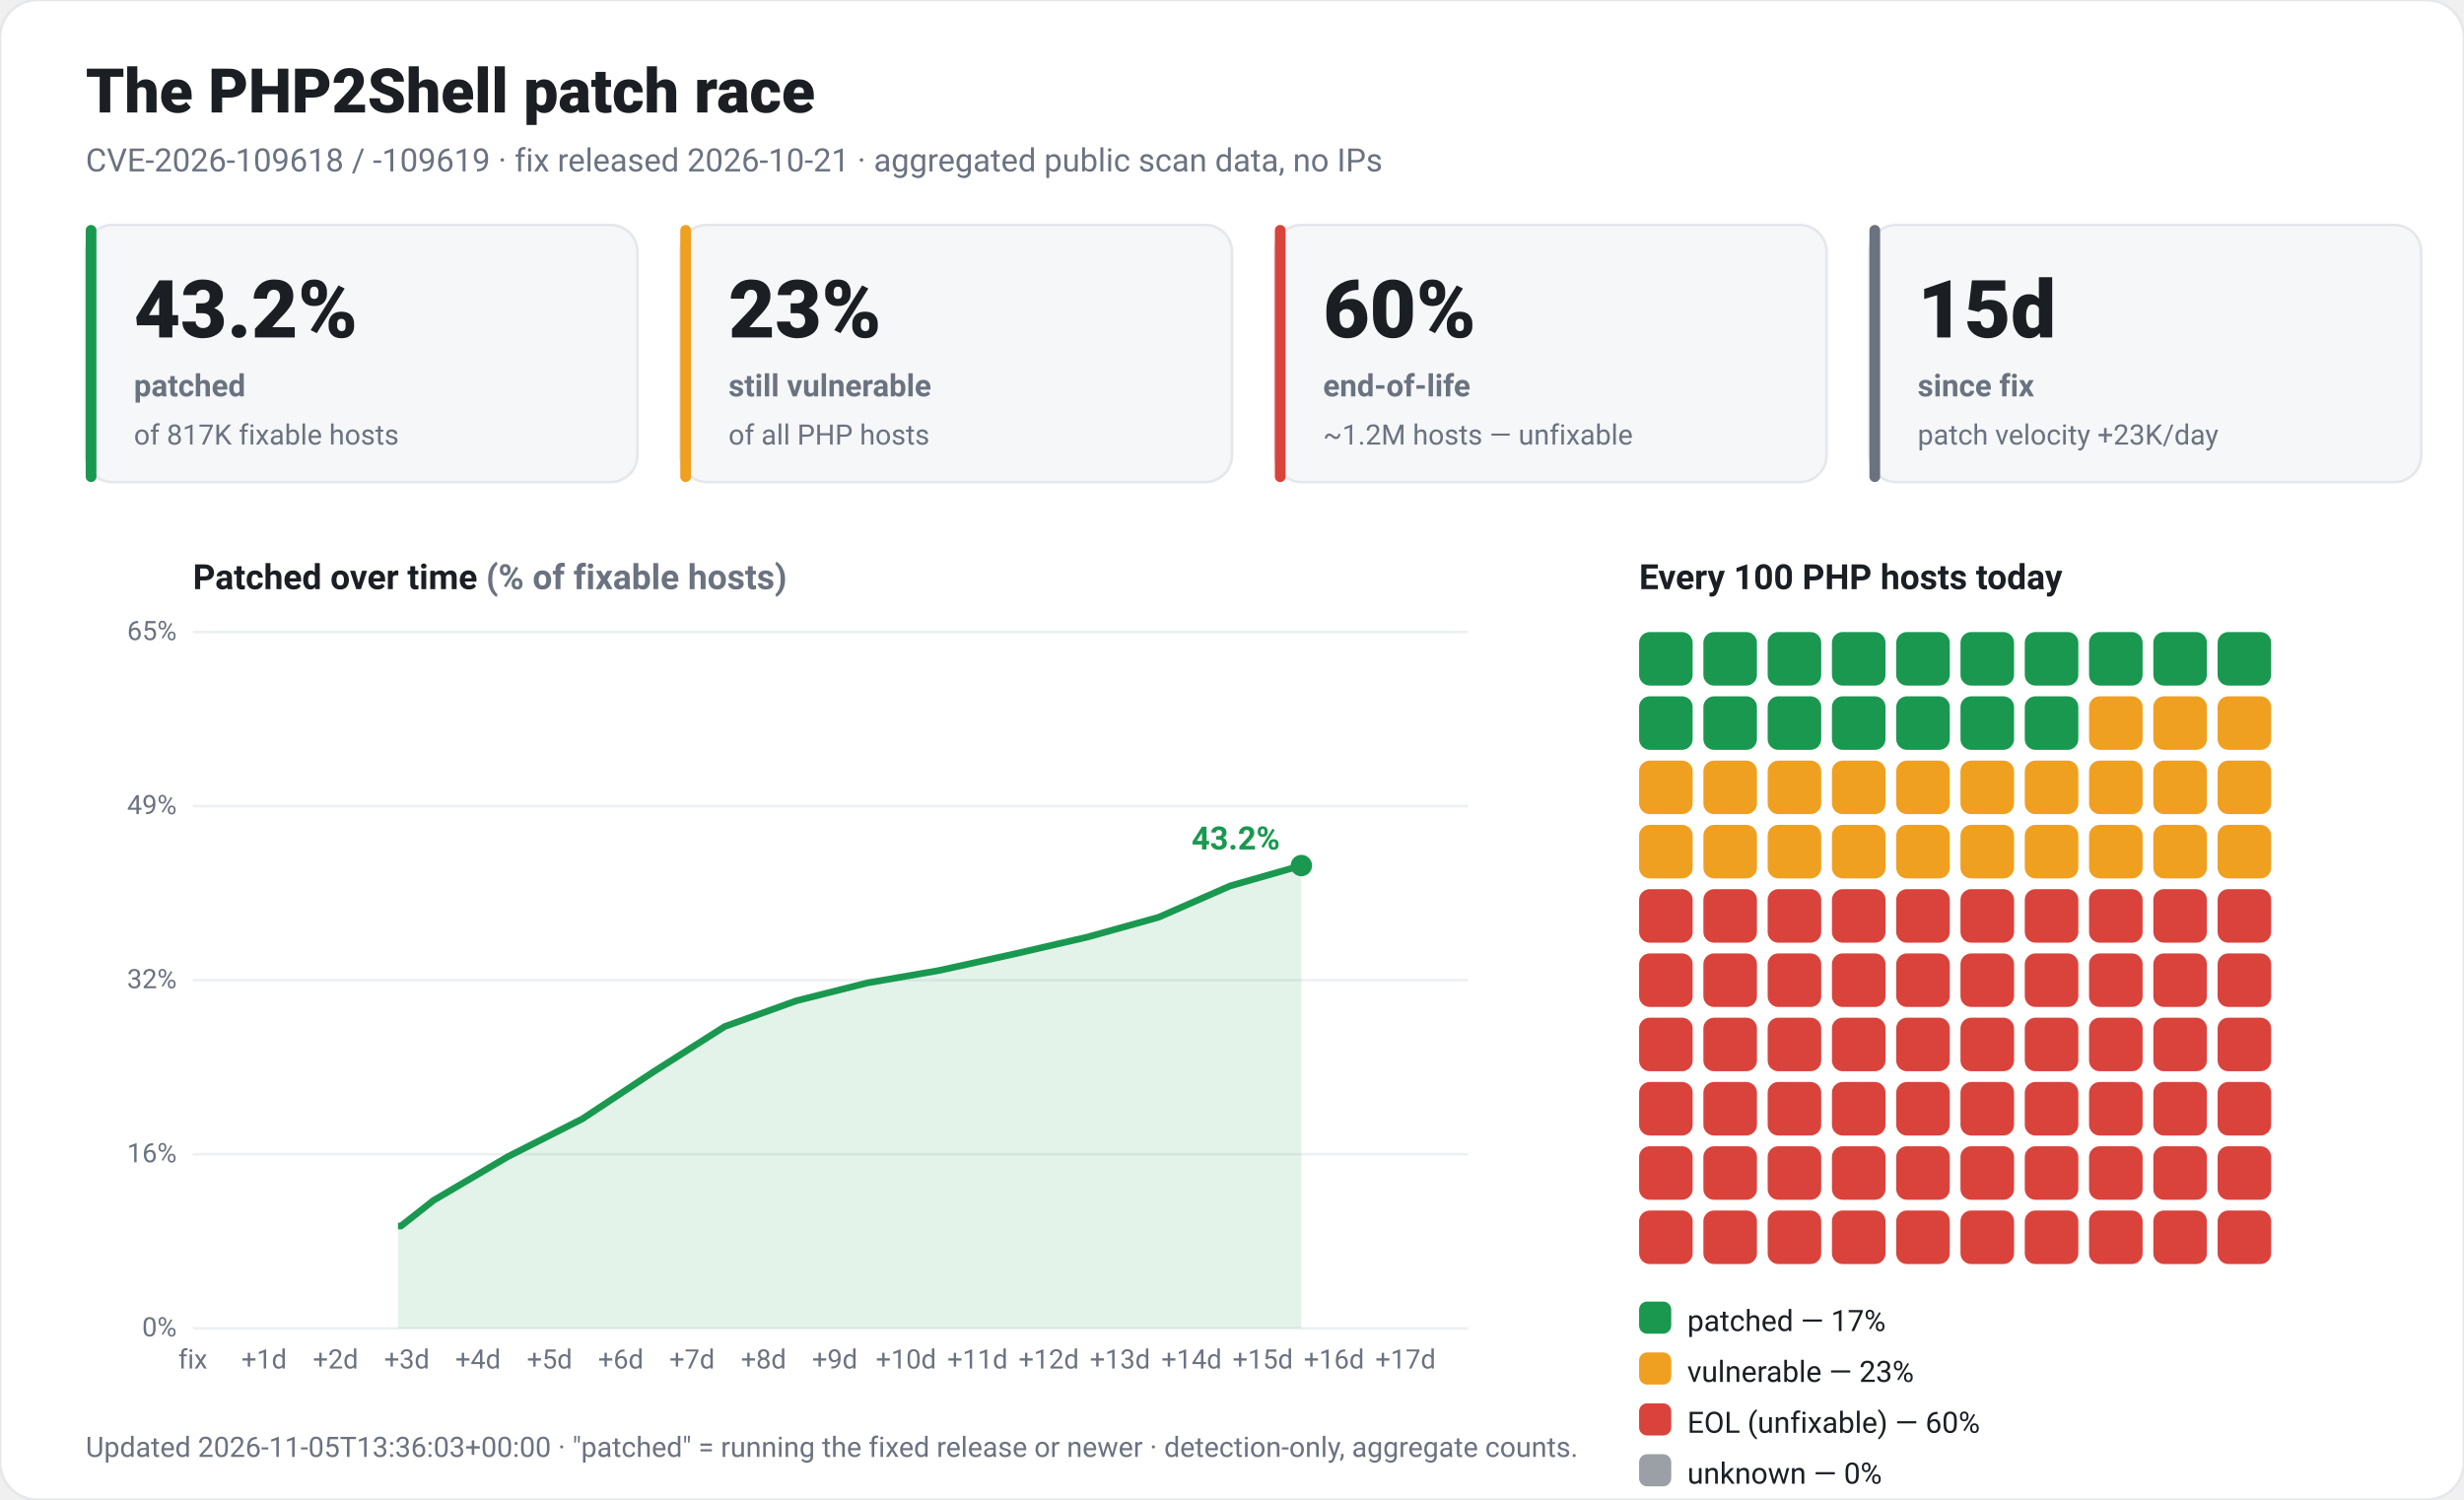
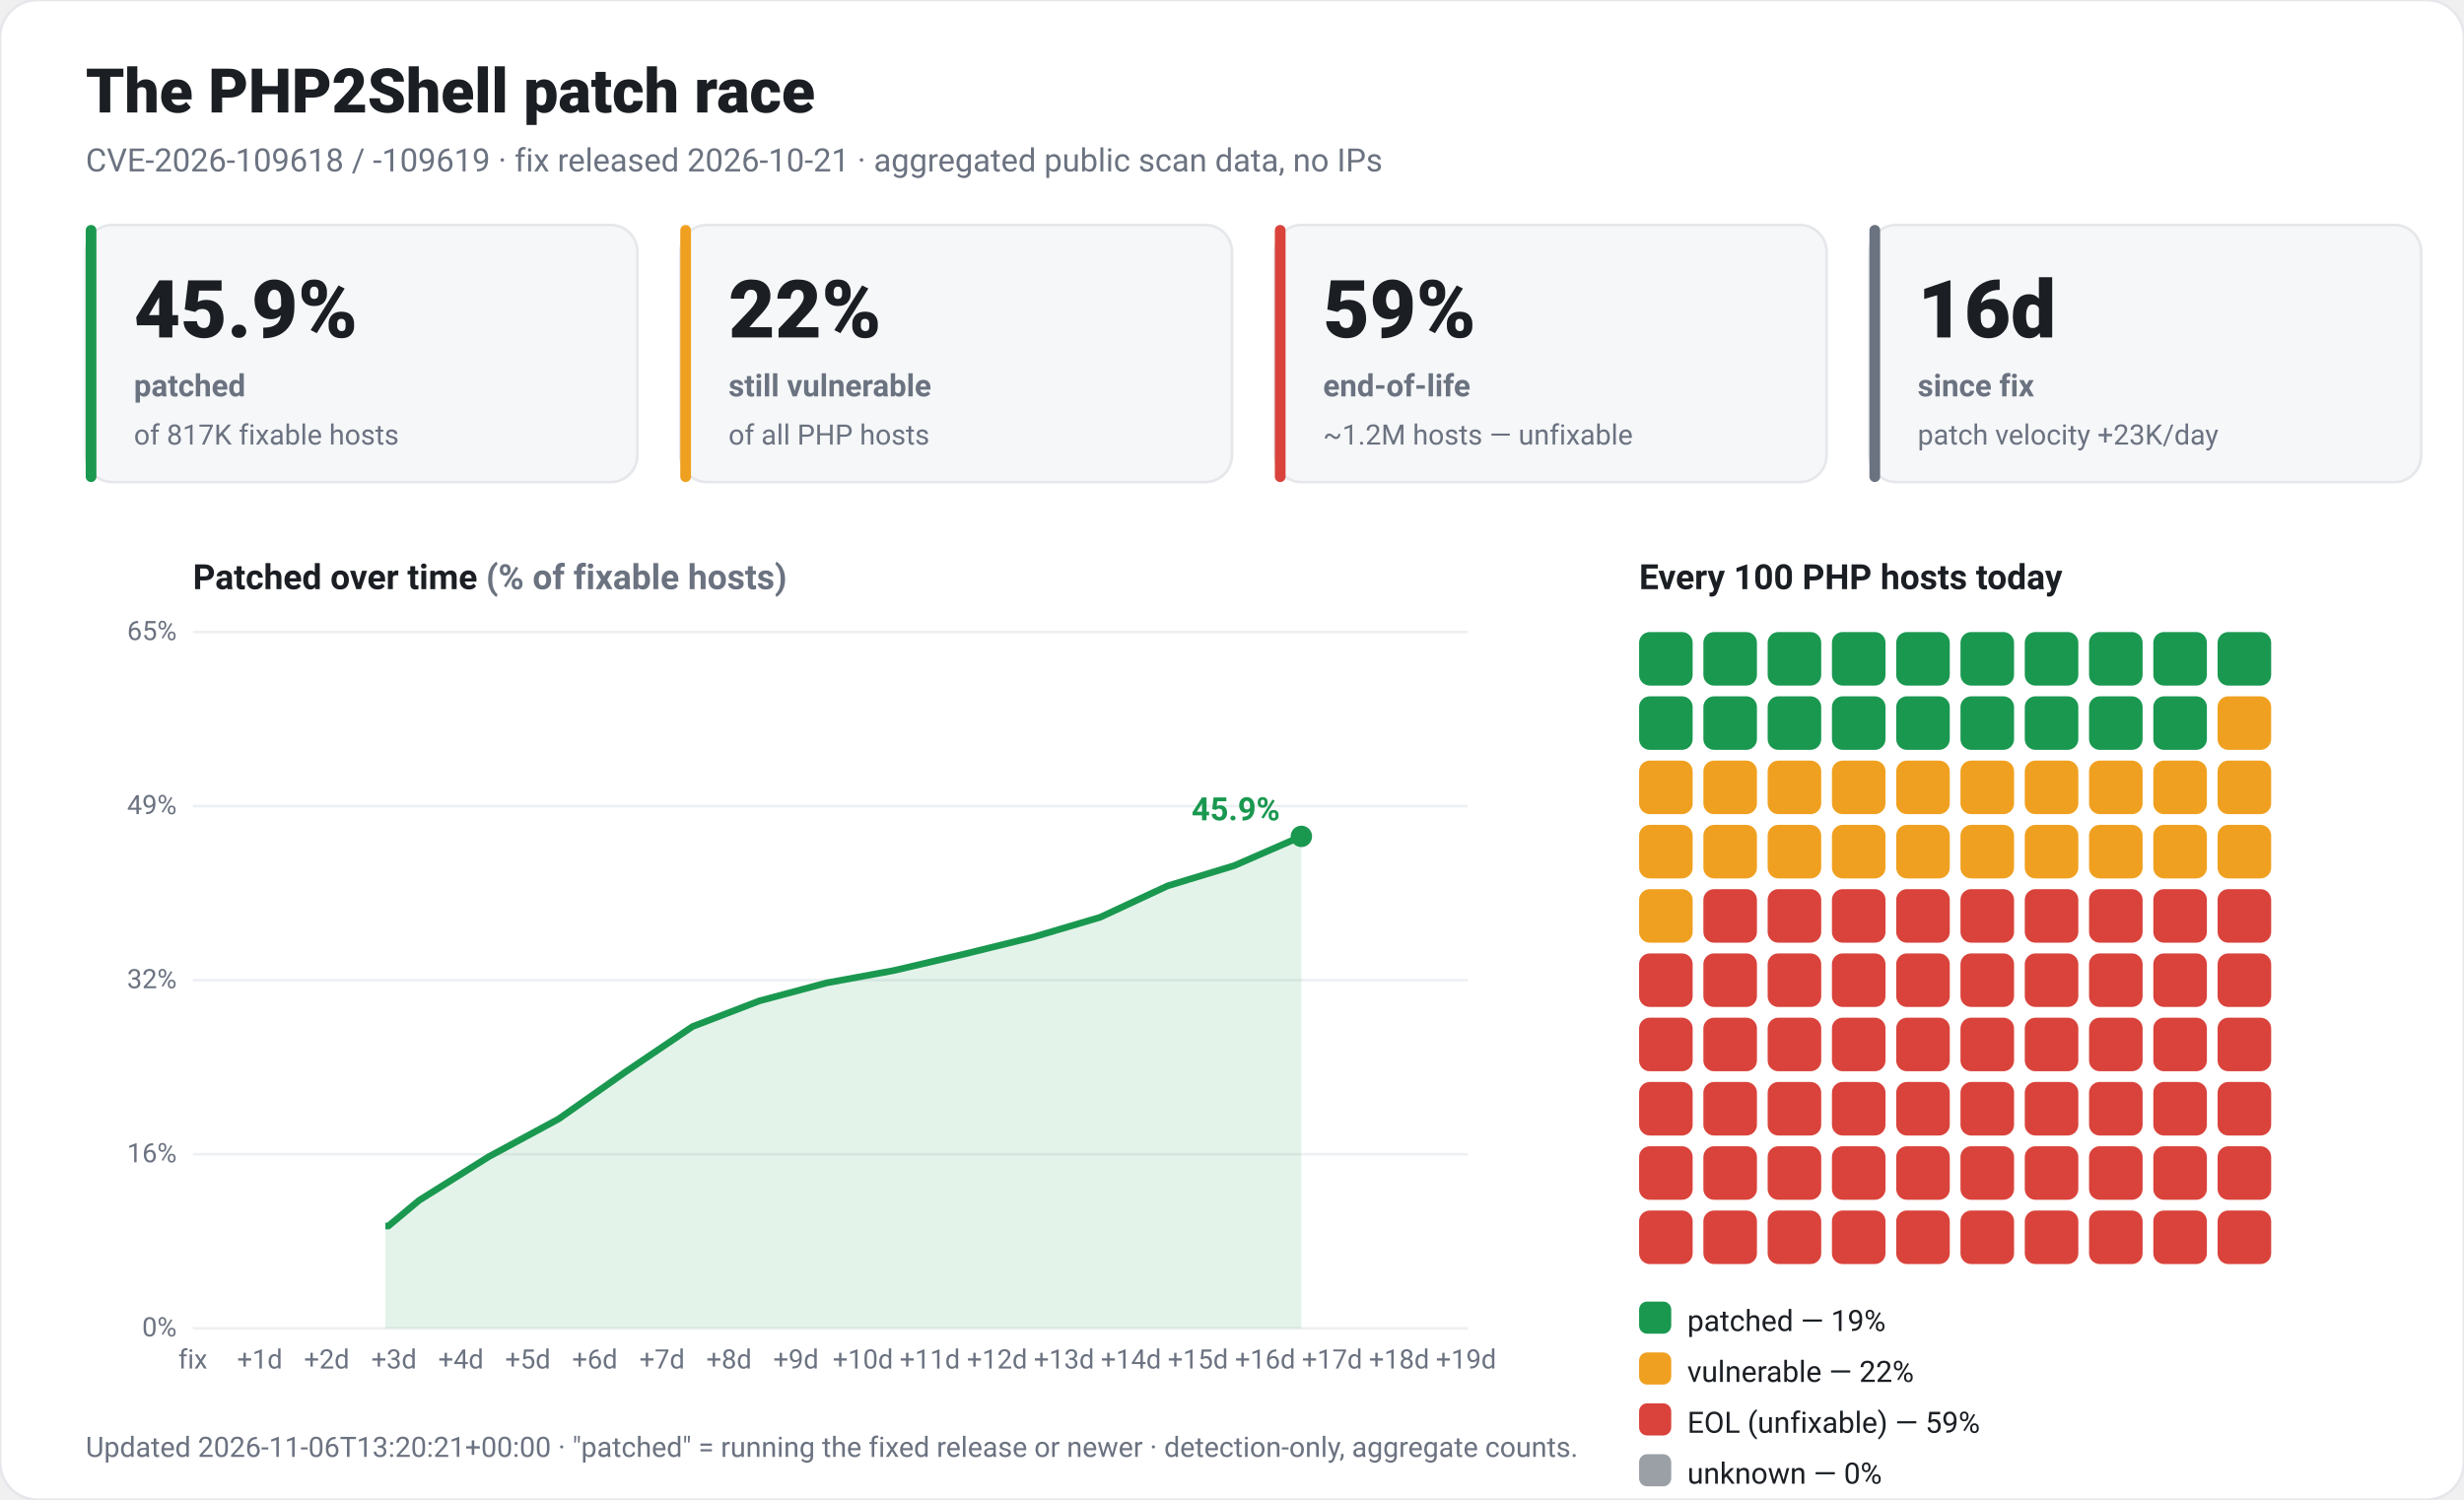
<svg xmlns="http://www.w3.org/2000/svg" viewBox="0 0 920 560" width="920" height="560" font-family="-apple-system,Segoe UI,Roboto,Helvetica,Arial,sans-serif" role="img">
  <rect x="0" y="0" width="920" height="560" rx="14" fill="#ffffff" stroke="#e5e7eb" />
  <text x="32" y="42" fill="#1b1f24" font-size="23" font-weight="800">The PHP2Shell patch race</text>
  <text x="32" y="64" fill="#6b7280" font-size="12">CVE-2026-109618 / -109619 · fix released 2026-10-21 · aggregated public scan data, no IPs</text>
  <rect x="32" y="84" width="206" height="96" rx="10" fill="#f6f7f9" stroke="#e5e7eb" />
  <rect x="32" y="84" width="4" height="96" rx="2" fill="#1a9850" />
-   <text x="50" y="126" fill="#1b1f24" font-size="30" font-weight="800">43.2%</text>
+   <text x="50" y="126" fill="#1b1f24" font-size="30" font-weight="800">45.9%</text>
  <text x="50" y="148" fill="#6b7280" font-size="11.5" font-weight="600">patched</text>
  <text x="50" y="166" fill="#6b7280" font-size="10.5">of 817K fixable hosts</text>
  <rect x="254" y="84" width="206" height="96" rx="10" fill="#f6f7f9" stroke="#e5e7eb" />
  <rect x="254" y="84" width="4" height="96" rx="2" fill="#f0a020" />
-   <text x="272" y="126" fill="#1b1f24" font-size="30" font-weight="800">23%</text>
+   <text x="272" y="126" fill="#1b1f24" font-size="30" font-weight="800">22%</text>
  <text x="272" y="148" fill="#6b7280" font-size="11.5" font-weight="600">still vulnerable</text>
  <text x="272" y="166" fill="#6b7280" font-size="10.5">of all PHP hosts</text>
  <rect x="476" y="84" width="206" height="96" rx="10" fill="#f6f7f9" stroke="#e5e7eb" />
  <rect x="476" y="84" width="4" height="96" rx="2" fill="#d9433b" />
-   <text x="494" y="126" fill="#1b1f24" font-size="30" font-weight="800">60%</text>
+   <text x="494" y="126" fill="#1b1f24" font-size="30" font-weight="800">59%</text>
  <text x="494" y="148" fill="#6b7280" font-size="11.5" font-weight="600">end-of-life</text>
  <text x="494" y="166" fill="#6b7280" font-size="10.5">~1.2M hosts — unfixable</text>
  <rect x="698" y="84" width="206" height="96" rx="10" fill="#f6f7f9" stroke="#e5e7eb" />
  <rect x="698" y="84" width="4" height="96" rx="2" fill="#6b7280" />
-   <text x="716" y="126" fill="#1b1f24" font-size="30" font-weight="800">15d</text>
+   <text x="716" y="126" fill="#1b1f24" font-size="30" font-weight="800">16d</text>
  <text x="716" y="148" fill="#6b7280" font-size="11.5" font-weight="600">since fix</text>
  <text x="716" y="166" fill="#6b7280" font-size="10.5">patch velocity +23K/day</text>
  <text x="72" y="220" fill="#1b1f24" font-size="13" font-weight="700">Patched over time <tspan fill="#6b7280">(% of fixable hosts)</tspan>
  </text>
  <line x1="72" y1="496.0" x2="548" y2="496.0" stroke="#edf0f3" />
  <text x="66" y="499.0" fill="#6b7280" font-size="10" text-anchor="end">0%</text>
  <line x1="72" y1="431.0" x2="548" y2="431.0" stroke="#edf0f3" />
  <text x="66" y="434.0" fill="#6b7280" font-size="10" text-anchor="end">16%</text>
  <line x1="72" y1="366.0" x2="548" y2="366.0" stroke="#edf0f3" />
  <text x="66" y="369.0" fill="#6b7280" font-size="10" text-anchor="end">32%</text>
  <line x1="72" y1="301.0" x2="548" y2="301.0" stroke="#edf0f3" />
  <text x="66" y="304.0" fill="#6b7280" font-size="10" text-anchor="end">49%</text>
  <line x1="72" y1="236.0" x2="548" y2="236.0" stroke="#edf0f3" />
  <text x="66" y="239.0" fill="#6b7280" font-size="10" text-anchor="end">65%</text>
  <text x="72.0" y="511" fill="#6b7280" font-size="10" text-anchor="middle">fix</text>
-   <text x="98.6" y="511" fill="#6b7280" font-size="10" text-anchor="middle">+1d</text>
-   <text x="125.3" y="511" fill="#6b7280" font-size="10" text-anchor="middle">+2d</text>
-   <text x="151.9" y="511" fill="#6b7280" font-size="10" text-anchor="middle">+3d</text>
-   <text x="178.5" y="511" fill="#6b7280" font-size="10" text-anchor="middle">+4d</text>
-   <text x="205.2" y="511" fill="#6b7280" font-size="10" text-anchor="middle">+5d</text>
-   <text x="231.8" y="511" fill="#6b7280" font-size="10" text-anchor="middle">+6d</text>
-   <text x="258.4" y="511" fill="#6b7280" font-size="10" text-anchor="middle">+7d</text>
-   <text x="285.1" y="511" fill="#6b7280" font-size="10" text-anchor="middle">+8d</text>
-   <text x="311.7" y="511" fill="#6b7280" font-size="10" text-anchor="middle">+9d</text>
-   <text x="338.3" y="511" fill="#6b7280" font-size="10" text-anchor="middle">+10d</text>
-   <text x="365.0" y="511" fill="#6b7280" font-size="10" text-anchor="middle">+11d</text>
-   <text x="391.6" y="511" fill="#6b7280" font-size="10" text-anchor="middle">+12d</text>
-   <text x="418.2" y="511" fill="#6b7280" font-size="10" text-anchor="middle">+13d</text>
-   <text x="444.9" y="511" fill="#6b7280" font-size="10" text-anchor="middle">+14d</text>
-   <text x="471.5" y="511" fill="#6b7280" font-size="10" text-anchor="middle">+15d</text>
-   <text x="498.1" y="511" fill="#6b7280" font-size="10" text-anchor="middle">+16d</text>
-   <text x="524.8" y="511" fill="#6b7280" font-size="10" text-anchor="middle">+17d</text>
-   <polygon points="148.6,496.0 148.6,457.8 149.7,457.8 161.9,448.2 189.6,431.9 217.4,417.8 244.0,400.2 270.6,383.3 297.3,373.7 323.9,367.0 350.5,362.4 378.3,356.3 406.0,349.9 432.6,342.5 459.3,330.8 485.9,323.2 485.9,496.0" fill="#1a9850" fill-opacity="0.12" />
-   <polyline points="148.6,457.8 149.7,457.8 161.9,448.2 189.6,431.9 217.4,417.8 244.0,400.2 270.6,383.3 297.3,373.7 323.9,367.0 350.5,362.4 378.3,356.3 406.0,349.9 432.6,342.5 459.3,330.8 485.9,323.2" fill="none" stroke="#1a9850" stroke-width="2.5" stroke-linejoin="round" />
-   <circle cx="485.9" cy="323.2" r="4" fill="#1a9850" />
-   <text x="477.9" y="317.2" fill="#1a9850" font-size="12" font-weight="700" text-anchor="end">43.2%</text>
+   <text x="97.0" y="511" fill="#6b7280" font-size="10" text-anchor="middle">+1d</text>
+   <text x="122.0" y="511" fill="#6b7280" font-size="10" text-anchor="middle">+2d</text>
+   <text x="147.1" y="511" fill="#6b7280" font-size="10" text-anchor="middle">+3d</text>
+   <text x="172.1" y="511" fill="#6b7280" font-size="10" text-anchor="middle">+4d</text>
+   <text x="197.1" y="511" fill="#6b7280" font-size="10" text-anchor="middle">+5d</text>
+   <text x="222.1" y="511" fill="#6b7280" font-size="10" text-anchor="middle">+6d</text>
+   <text x="247.2" y="511" fill="#6b7280" font-size="10" text-anchor="middle">+7d</text>
+   <text x="272.2" y="511" fill="#6b7280" font-size="10" text-anchor="middle">+8d</text>
+   <text x="297.2" y="511" fill="#6b7280" font-size="10" text-anchor="middle">+9d</text>
+   <text x="322.2" y="511" fill="#6b7280" font-size="10" text-anchor="middle">+10d</text>
+   <text x="347.2" y="511" fill="#6b7280" font-size="10" text-anchor="middle">+11d</text>
+   <text x="372.3" y="511" fill="#6b7280" font-size="10" text-anchor="middle">+12d</text>
+   <text x="397.3" y="511" fill="#6b7280" font-size="10" text-anchor="middle">+13d</text>
+   <text x="422.3" y="511" fill="#6b7280" font-size="10" text-anchor="middle">+14d</text>
+   <text x="447.3" y="511" fill="#6b7280" font-size="10" text-anchor="middle">+15d</text>
+   <text x="472.4" y="511" fill="#6b7280" font-size="10" text-anchor="middle">+16d</text>
+   <text x="497.4" y="511" fill="#6b7280" font-size="10" text-anchor="middle">+17d</text>
+   <text x="522.4" y="511" fill="#6b7280" font-size="10" text-anchor="middle">+18d</text>
+   <text x="547.4" y="511" fill="#6b7280" font-size="10" text-anchor="middle">+19d</text>
+   <polygon points="143.9,496.0 143.9,457.8 145.0,457.8 156.5,448.2 182.5,431.9 208.6,417.8 233.6,400.2 258.6,383.3 283.6,373.7 308.7,367.0 333.7,362.4 359.8,356.3 385.8,349.9 410.8,342.5 435.9,330.8 460.9,323.2 485.9,312.3 485.9,496.0" fill="#1a9850" fill-opacity="0.12" />
+   <polyline points="143.9,457.8 145.0,457.8 156.5,448.2 182.5,431.9 208.6,417.8 233.6,400.2 258.6,383.3 283.6,373.7 308.7,367.0 333.7,362.4 359.8,356.3 385.8,349.9 410.8,342.5 435.9,330.8 460.9,323.2 485.9,312.3" fill="none" stroke="#1a9850" stroke-width="2.5" stroke-linejoin="round" />
+   <circle cx="485.9" cy="312.3" r="4" fill="#1a9850" />
+   <text x="477.9" y="306.3" fill="#1a9850" font-size="12" font-weight="700" text-anchor="end">45.9%</text>
  <text x="612" y="220" fill="#1b1f24" font-size="13" font-weight="700">Every 100 PHP hosts today</text>
  <rect x="612" y="236" width="20" height="20" rx="4" fill="#1a9850" />
  <rect x="636" y="236" width="20" height="20" rx="4" fill="#1a9850" />
  <rect x="660" y="236" width="20" height="20" rx="4" fill="#1a9850" />
  <rect x="684" y="236" width="20" height="20" rx="4" fill="#1a9850" />
  <rect x="708" y="236" width="20" height="20" rx="4" fill="#1a9850" />
  <rect x="732" y="236" width="20" height="20" rx="4" fill="#1a9850" />
  <rect x="756" y="236" width="20" height="20" rx="4" fill="#1a9850" />
  <rect x="780" y="236" width="20" height="20" rx="4" fill="#1a9850" />
  <rect x="804" y="236" width="20" height="20" rx="4" fill="#1a9850" />
  <rect x="828" y="236" width="20" height="20" rx="4" fill="#1a9850" />
  <rect x="612" y="260" width="20" height="20" rx="4" fill="#1a9850" />
  <rect x="636" y="260" width="20" height="20" rx="4" fill="#1a9850" />
  <rect x="660" y="260" width="20" height="20" rx="4" fill="#1a9850" />
  <rect x="684" y="260" width="20" height="20" rx="4" fill="#1a9850" />
  <rect x="708" y="260" width="20" height="20" rx="4" fill="#1a9850" />
  <rect x="732" y="260" width="20" height="20" rx="4" fill="#1a9850" />
  <rect x="756" y="260" width="20" height="20" rx="4" fill="#1a9850" />
-   <rect x="780" y="260" width="20" height="20" rx="4" fill="#f0a020" />
-   <rect x="804" y="260" width="20" height="20" rx="4" fill="#f0a020" />
+   <rect x="780" y="260" width="20" height="20" rx="4" fill="#1a9850" />
+   <rect x="804" y="260" width="20" height="20" rx="4" fill="#1a9850" />
  <rect x="828" y="260" width="20" height="20" rx="4" fill="#f0a020" />
  <rect x="612" y="284" width="20" height="20" rx="4" fill="#f0a020" />
  <rect x="636" y="284" width="20" height="20" rx="4" fill="#f0a020" />
  <rect x="660" y="284" width="20" height="20" rx="4" fill="#f0a020" />
  <rect x="684" y="284" width="20" height="20" rx="4" fill="#f0a020" />
  <rect x="708" y="284" width="20" height="20" rx="4" fill="#f0a020" />
  <rect x="732" y="284" width="20" height="20" rx="4" fill="#f0a020" />
  <rect x="756" y="284" width="20" height="20" rx="4" fill="#f0a020" />
  <rect x="780" y="284" width="20" height="20" rx="4" fill="#f0a020" />
  <rect x="804" y="284" width="20" height="20" rx="4" fill="#f0a020" />
  <rect x="828" y="284" width="20" height="20" rx="4" fill="#f0a020" />
  <rect x="612" y="308" width="20" height="20" rx="4" fill="#f0a020" />
  <rect x="636" y="308" width="20" height="20" rx="4" fill="#f0a020" />
  <rect x="660" y="308" width="20" height="20" rx="4" fill="#f0a020" />
  <rect x="684" y="308" width="20" height="20" rx="4" fill="#f0a020" />
  <rect x="708" y="308" width="20" height="20" rx="4" fill="#f0a020" />
  <rect x="732" y="308" width="20" height="20" rx="4" fill="#f0a020" />
  <rect x="756" y="308" width="20" height="20" rx="4" fill="#f0a020" />
  <rect x="780" y="308" width="20" height="20" rx="4" fill="#f0a020" />
  <rect x="804" y="308" width="20" height="20" rx="4" fill="#f0a020" />
  <rect x="828" y="308" width="20" height="20" rx="4" fill="#f0a020" />
-   <rect x="612" y="332" width="20" height="20" rx="4" fill="#d9433b" />
+   <rect x="612" y="332" width="20" height="20" rx="4" fill="#f0a020" />
  <rect x="636" y="332" width="20" height="20" rx="4" fill="#d9433b" />
  <rect x="660" y="332" width="20" height="20" rx="4" fill="#d9433b" />
  <rect x="684" y="332" width="20" height="20" rx="4" fill="#d9433b" />
  <rect x="708" y="332" width="20" height="20" rx="4" fill="#d9433b" />
  <rect x="732" y="332" width="20" height="20" rx="4" fill="#d9433b" />
  <rect x="756" y="332" width="20" height="20" rx="4" fill="#d9433b" />
  <rect x="780" y="332" width="20" height="20" rx="4" fill="#d9433b" />
  <rect x="804" y="332" width="20" height="20" rx="4" fill="#d9433b" />
  <rect x="828" y="332" width="20" height="20" rx="4" fill="#d9433b" />
  <rect x="612" y="356" width="20" height="20" rx="4" fill="#d9433b" />
  <rect x="636" y="356" width="20" height="20" rx="4" fill="#d9433b" />
  <rect x="660" y="356" width="20" height="20" rx="4" fill="#d9433b" />
  <rect x="684" y="356" width="20" height="20" rx="4" fill="#d9433b" />
  <rect x="708" y="356" width="20" height="20" rx="4" fill="#d9433b" />
  <rect x="732" y="356" width="20" height="20" rx="4" fill="#d9433b" />
  <rect x="756" y="356" width="20" height="20" rx="4" fill="#d9433b" />
  <rect x="780" y="356" width="20" height="20" rx="4" fill="#d9433b" />
  <rect x="804" y="356" width="20" height="20" rx="4" fill="#d9433b" />
  <rect x="828" y="356" width="20" height="20" rx="4" fill="#d9433b" />
  <rect x="612" y="380" width="20" height="20" rx="4" fill="#d9433b" />
  <rect x="636" y="380" width="20" height="20" rx="4" fill="#d9433b" />
  <rect x="660" y="380" width="20" height="20" rx="4" fill="#d9433b" />
  <rect x="684" y="380" width="20" height="20" rx="4" fill="#d9433b" />
  <rect x="708" y="380" width="20" height="20" rx="4" fill="#d9433b" />
  <rect x="732" y="380" width="20" height="20" rx="4" fill="#d9433b" />
  <rect x="756" y="380" width="20" height="20" rx="4" fill="#d9433b" />
  <rect x="780" y="380" width="20" height="20" rx="4" fill="#d9433b" />
  <rect x="804" y="380" width="20" height="20" rx="4" fill="#d9433b" />
  <rect x="828" y="380" width="20" height="20" rx="4" fill="#d9433b" />
  <rect x="612" y="404" width="20" height="20" rx="4" fill="#d9433b" />
  <rect x="636" y="404" width="20" height="20" rx="4" fill="#d9433b" />
  <rect x="660" y="404" width="20" height="20" rx="4" fill="#d9433b" />
  <rect x="684" y="404" width="20" height="20" rx="4" fill="#d9433b" />
  <rect x="708" y="404" width="20" height="20" rx="4" fill="#d9433b" />
  <rect x="732" y="404" width="20" height="20" rx="4" fill="#d9433b" />
  <rect x="756" y="404" width="20" height="20" rx="4" fill="#d9433b" />
  <rect x="780" y="404" width="20" height="20" rx="4" fill="#d9433b" />
  <rect x="804" y="404" width="20" height="20" rx="4" fill="#d9433b" />
  <rect x="828" y="404" width="20" height="20" rx="4" fill="#d9433b" />
  <rect x="612" y="428" width="20" height="20" rx="4" fill="#d9433b" />
  <rect x="636" y="428" width="20" height="20" rx="4" fill="#d9433b" />
  <rect x="660" y="428" width="20" height="20" rx="4" fill="#d9433b" />
  <rect x="684" y="428" width="20" height="20" rx="4" fill="#d9433b" />
  <rect x="708" y="428" width="20" height="20" rx="4" fill="#d9433b" />
  <rect x="732" y="428" width="20" height="20" rx="4" fill="#d9433b" />
  <rect x="756" y="428" width="20" height="20" rx="4" fill="#d9433b" />
  <rect x="780" y="428" width="20" height="20" rx="4" fill="#d9433b" />
  <rect x="804" y="428" width="20" height="20" rx="4" fill="#d9433b" />
  <rect x="828" y="428" width="20" height="20" rx="4" fill="#d9433b" />
  <rect x="612" y="452" width="20" height="20" rx="4" fill="#d9433b" />
  <rect x="636" y="452" width="20" height="20" rx="4" fill="#d9433b" />
  <rect x="660" y="452" width="20" height="20" rx="4" fill="#d9433b" />
  <rect x="684" y="452" width="20" height="20" rx="4" fill="#d9433b" />
  <rect x="708" y="452" width="20" height="20" rx="4" fill="#d9433b" />
  <rect x="732" y="452" width="20" height="20" rx="4" fill="#d9433b" />
  <rect x="756" y="452" width="20" height="20" rx="4" fill="#d9433b" />
  <rect x="780" y="452" width="20" height="20" rx="4" fill="#d9433b" />
  <rect x="804" y="452" width="20" height="20" rx="4" fill="#d9433b" />
  <rect x="828" y="452" width="20" height="20" rx="4" fill="#d9433b" />
  <rect x="612" y="486" width="12" height="12" rx="3" fill="#1a9850" />
-   <text x="630" y="497" fill="#1b1f24" font-size="11">patched — 17%</text>
+   <text x="630" y="497" fill="#1b1f24" font-size="11">patched — 19%</text>
  <rect x="612" y="505" width="12" height="12" rx="3" fill="#f0a020" />
-   <text x="630" y="516" fill="#1b1f24" font-size="11">vulnerable — 23%</text>
+   <text x="630" y="516" fill="#1b1f24" font-size="11">vulnerable — 22%</text>
  <rect x="612" y="524" width="12" height="12" rx="3" fill="#d9433b" />
-   <text x="630" y="535" fill="#1b1f24" font-size="11">EOL (unfixable) — 60%</text>
+   <text x="630" y="535" fill="#1b1f24" font-size="11">EOL (unfixable) — 59%</text>
  <rect x="612" y="543" width="12" height="12" rx="3" fill="#9aa0a6" />
  <text x="630" y="554" fill="#1b1f24" font-size="11">unknown — 0%</text>
-   <text x="32" y="544" fill="#6b7280" font-size="10.5">Updated 2026-11-05T13:36:03+00:00 · "patched" = running the fixed release or newer · detection-only, aggregate counts.</text>
+   <text x="32" y="544" fill="#6b7280" font-size="10.5">Updated 2026-11-06T13:20:21+00:00 · "patched" = running the fixed release or newer · detection-only, aggregate counts.</text>
</svg>
